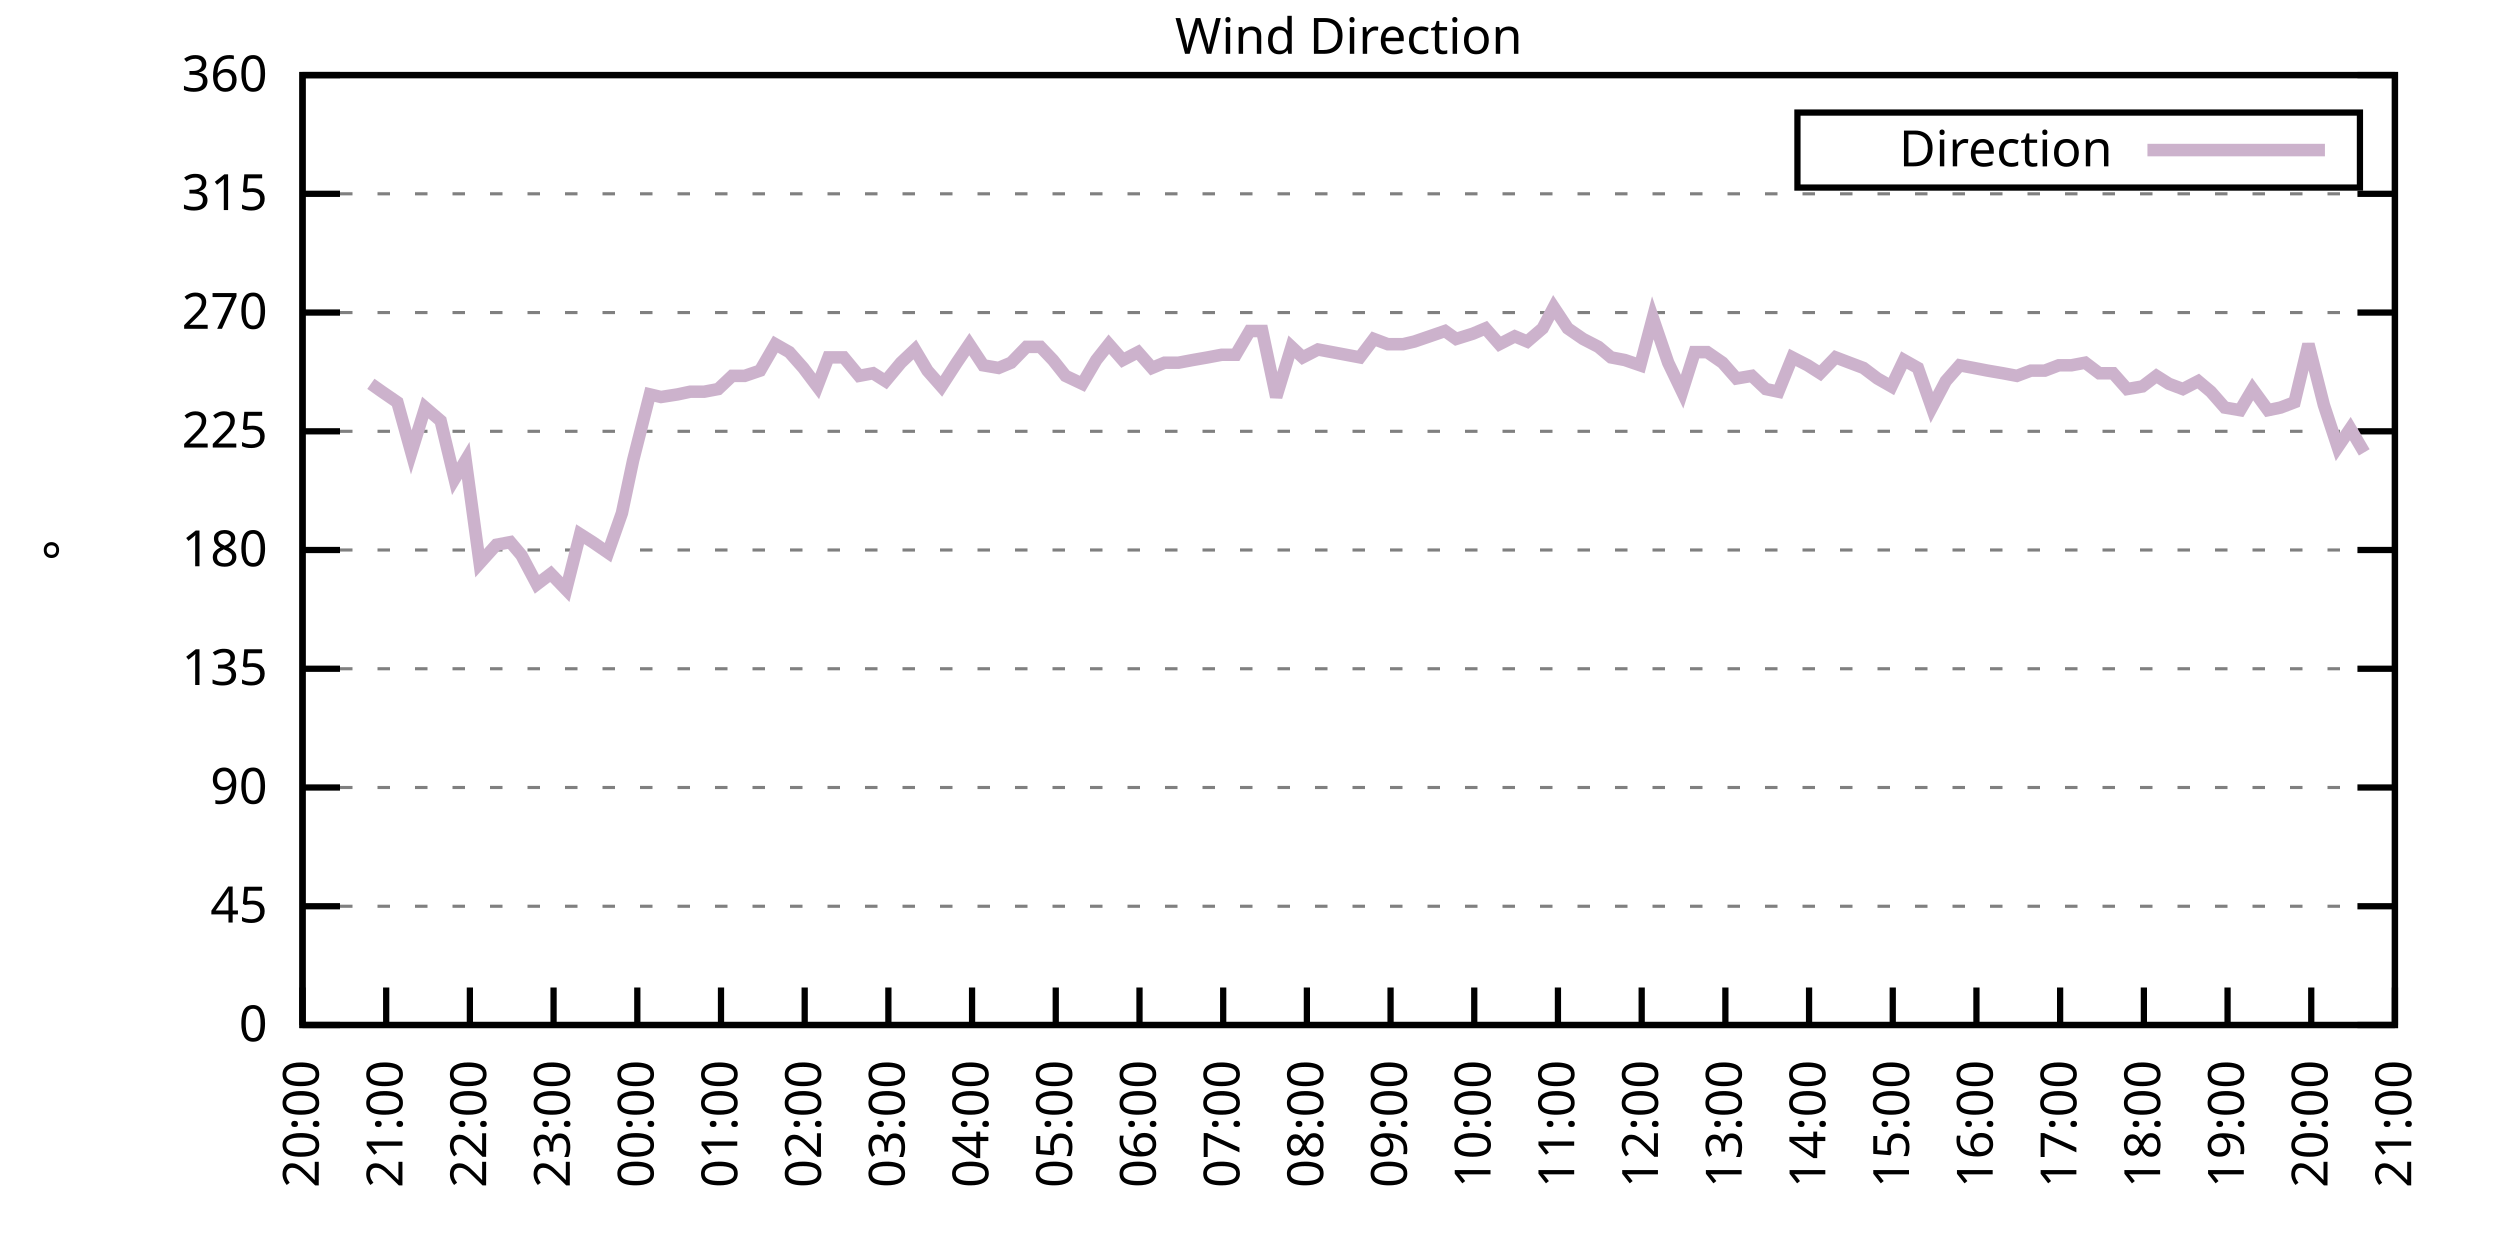
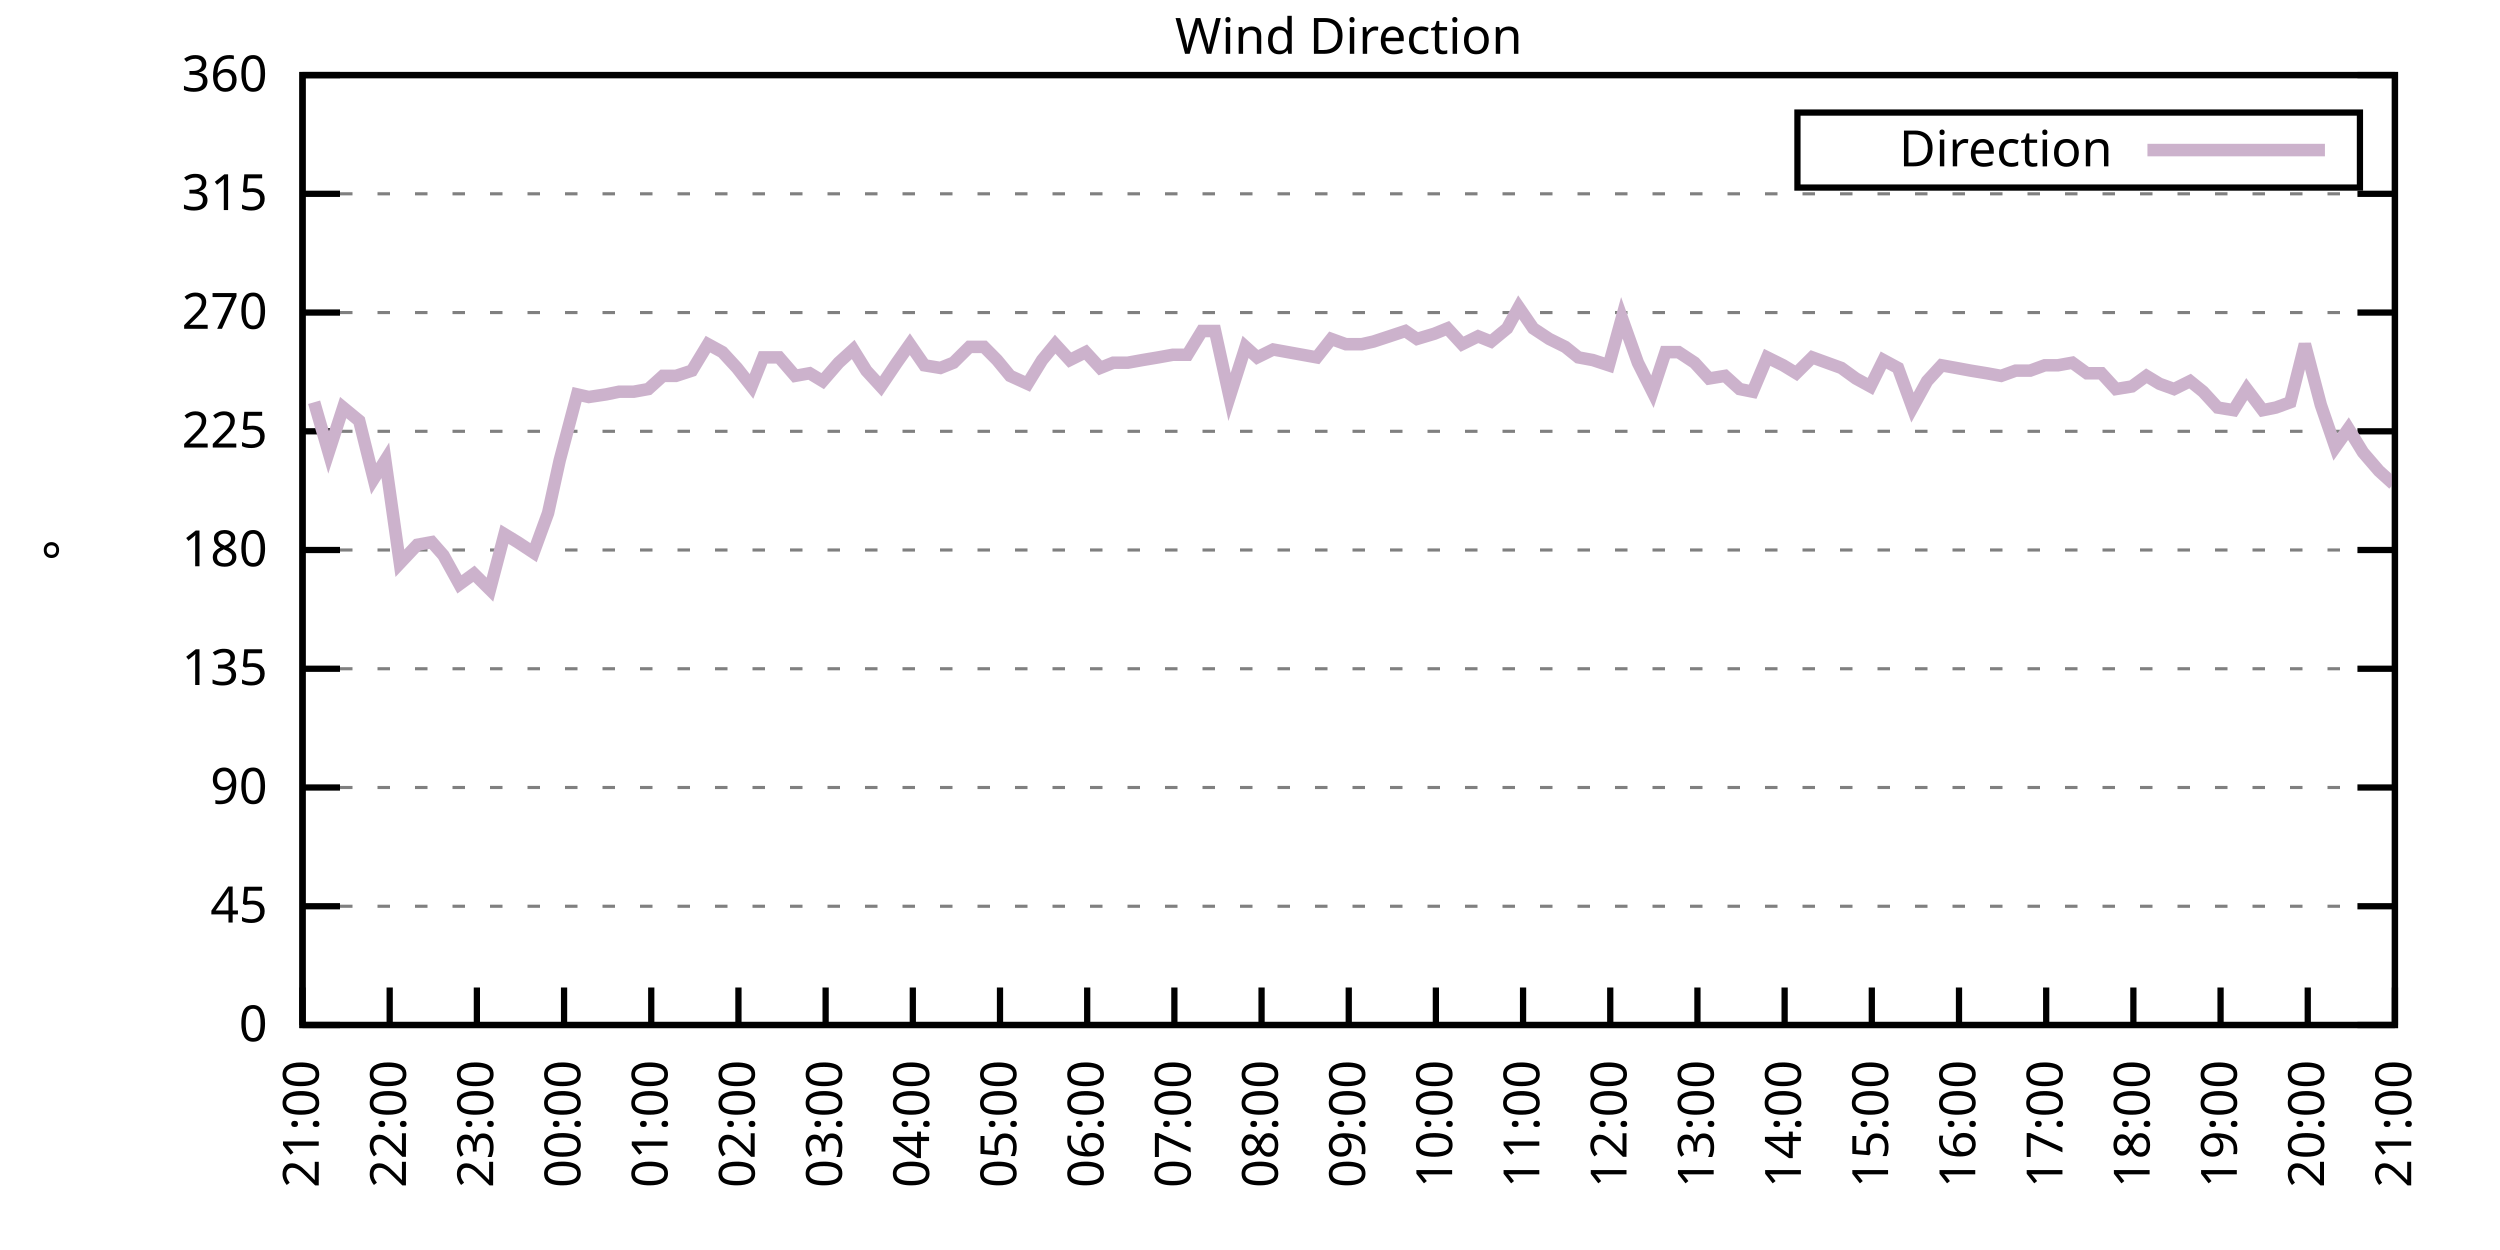
<svg xmlns="http://www.w3.org/2000/svg" xmlns:xlink="http://www.w3.org/1999/xlink" width="400" height="200" viewBox="0 0 400 200">
  <g id="gnuplot_canvas">
    <rect x="0" y="0" width="400" height="200" fill="none" />
    <defs>
      <circle id="gpDot" r="0.5" stroke-width="0.5" stroke="currentColor" />
      <path id="gpPt0" stroke-width="0.333" stroke="currentColor" d="M-1,0 h2 M0,-1 v2" />
      <path id="gpPt1" stroke-width="0.333" stroke="currentColor" d="M-1,-1 L1,1 M1,-1 L-1,1" />
      <path id="gpPt2" stroke-width="0.333" stroke="currentColor" d="M-1,0 L1,0 M0,-1 L0,1 M-1,-1 L1,1 M-1,1 L1,-1" />
      <rect id="gpPt3" stroke-width="0.333" stroke="currentColor" x="-1" y="-1" width="2" height="2" />
      <rect id="gpPt4" stroke-width="0.333" stroke="currentColor" fill="currentColor" x="-1" y="-1" width="2" height="2" />
      <circle id="gpPt5" stroke-width="0.333" stroke="currentColor" cx="0" cy="0" r="1" />
      <use xlink:href="#gpPt5" id="gpPt6" fill="currentColor" stroke="none" />
      <path id="gpPt7" stroke-width="0.333" stroke="currentColor" d="M0,-1.33 L-1.33,0.67 L1.33,0.67 z" />
      <use xlink:href="#gpPt7" id="gpPt8" fill="currentColor" stroke="none" />
      <use xlink:href="#gpPt7" id="gpPt9" stroke="currentColor" transform="rotate(180)" />
      <use xlink:href="#gpPt9" id="gpPt10" fill="currentColor" stroke="none" />
      <use xlink:href="#gpPt3" id="gpPt11" stroke="currentColor" transform="rotate(45)" />
      <use xlink:href="#gpPt11" id="gpPt12" fill="currentColor" stroke="none" />
      <path id="gpPt13" stroke-width="0.333" stroke="currentColor" d="M0,1.330 L1.265,0.411 L0.782,-1.067 L-0.782,-1.076 L-1.265,0.411 z" />
      <use xlink:href="#gpPt13" id="gpPt14" fill="currentColor" stroke="none" />
      <filter id="textbox" filterUnits="objectBoundingBox" x="0" y="0" height="1" width="1">
        <feFlood flood-color="white" flood-opacity="1" result="bgnd" />
        <feComposite in="SourceGraphic" in2="bgnd" operator="atop" />
      </filter>
      <filter id="greybox" filterUnits="objectBoundingBox" x="0" y="0" height="1" width="1">
        <feFlood flood-color="lightgrey" flood-opacity="1" result="grey" />
        <feComposite in="SourceGraphic" in2="grey" operator="atop" />
      </filter>
    </defs>
    <g fill="none" color="white" stroke="currentColor" stroke-width="1.00" stroke-linecap="butt" stroke-linejoin="miter">
</g>
    <g fill="none" color="black" stroke="currentColor" stroke-width="1.00" stroke-linecap="butt" stroke-linejoin="miter">
      <g stroke="none" shape-rendering="crispEdges">
        <polygon fill="rgb(255, 255, 255)" points="48.40,164.00 383.18,164.00 383.18,12.02 48.40,12.02 " />
      </g>
    </g>
    <g fill="none" color="black" stroke="currentColor" stroke-width="1.00" stroke-linecap="butt" stroke-linejoin="miter">
</g>
    <g fill="none" color="black" stroke="black" stroke-width="0.50" stroke-linecap="butt" stroke-linejoin="miter">
</g>
    <g fill="none" color="gray" stroke="currentColor" stroke-width="0.50" stroke-linecap="butt" stroke-linejoin="miter">
      <path stroke="gray" stroke-dasharray="2,4" class="gridline" d="M48.40,164.00 L383.19,164.00  " />
    </g>
    <g fill="none" color="gray" stroke="gray" stroke-width="1.00" stroke-linecap="butt" stroke-linejoin="miter">
</g>
    <g fill="none" color="black" stroke="currentColor" stroke-width="1.00" stroke-linecap="butt" stroke-linejoin="miter">
      <path stroke="black" d="M48.40,164.00 L54.40,164.00 M383.19,164.00 L377.19,164.00  " />
      <g transform="translate(42.80,166.60)" stroke="none" fill="black" font-family="Sans" font-size="8.00" text-anchor="end">
        <text>
          <tspan font-family="Sans"> 0</tspan>
        </text>
      </g>
    </g>
    <g fill="none" color="black" stroke="currentColor" stroke-width="1.00" stroke-linecap="butt" stroke-linejoin="miter">
</g>
    <g fill="none" color="black" stroke="black" stroke-width="0.50" stroke-linecap="butt" stroke-linejoin="miter">
</g>
    <g fill="none" color="gray" stroke="currentColor" stroke-width="0.50" stroke-linecap="butt" stroke-linejoin="miter">
      <path stroke="gray" stroke-dasharray="2,4" class="gridline" d="M48.40,145.00 L383.19,145.00  " />
    </g>
    <g fill="none" color="gray" stroke="gray" stroke-width="1.00" stroke-linecap="butt" stroke-linejoin="miter">
</g>
    <g fill="none" color="black" stroke="currentColor" stroke-width="1.00" stroke-linecap="butt" stroke-linejoin="miter">
      <path stroke="black" d="M48.40,145.00 L54.40,145.00 M383.19,145.00 L377.19,145.00  " />
      <g transform="translate(42.80,147.60)" stroke="none" fill="black" font-family="Sans" font-size="8.00" text-anchor="end">
        <text>
          <tspan font-family="Sans"> 45</tspan>
        </text>
      </g>
    </g>
    <g fill="none" color="black" stroke="currentColor" stroke-width="1.00" stroke-linecap="butt" stroke-linejoin="miter">
</g>
    <g fill="none" color="black" stroke="black" stroke-width="0.50" stroke-linecap="butt" stroke-linejoin="miter">
</g>
    <g fill="none" color="gray" stroke="currentColor" stroke-width="0.50" stroke-linecap="butt" stroke-linejoin="miter">
      <path stroke="gray" stroke-dasharray="2,4" class="gridline" d="M48.40,126.00 L383.19,126.00  " />
    </g>
    <g fill="none" color="gray" stroke="gray" stroke-width="1.00" stroke-linecap="butt" stroke-linejoin="miter">
</g>
    <g fill="none" color="black" stroke="currentColor" stroke-width="1.00" stroke-linecap="butt" stroke-linejoin="miter">
      <path stroke="black" d="M48.40,126.00 L54.40,126.00 M383.19,126.00 L377.19,126.00  " />
      <g transform="translate(42.80,128.60)" stroke="none" fill="black" font-family="Sans" font-size="8.00" text-anchor="end">
        <text>
          <tspan font-family="Sans"> 90</tspan>
        </text>
      </g>
    </g>
    <g fill="none" color="black" stroke="currentColor" stroke-width="1.00" stroke-linecap="butt" stroke-linejoin="miter">
</g>
    <g fill="none" color="black" stroke="black" stroke-width="0.50" stroke-linecap="butt" stroke-linejoin="miter">
</g>
    <g fill="none" color="gray" stroke="currentColor" stroke-width="0.50" stroke-linecap="butt" stroke-linejoin="miter">
      <path stroke="gray" stroke-dasharray="2,4" class="gridline" d="M48.40,107.00 L383.19,107.00  " />
    </g>
    <g fill="none" color="gray" stroke="gray" stroke-width="1.00" stroke-linecap="butt" stroke-linejoin="miter">
</g>
    <g fill="none" color="black" stroke="currentColor" stroke-width="1.00" stroke-linecap="butt" stroke-linejoin="miter">
      <path stroke="black" d="M48.40,107.00 L54.40,107.00 M383.19,107.00 L377.19,107.00  " />
      <g transform="translate(42.80,109.60)" stroke="none" fill="black" font-family="Sans" font-size="8.00" text-anchor="end">
        <text>
          <tspan font-family="Sans"> 135</tspan>
        </text>
      </g>
    </g>
    <g fill="none" color="black" stroke="currentColor" stroke-width="1.00" stroke-linecap="butt" stroke-linejoin="miter">
</g>
    <g fill="none" color="black" stroke="black" stroke-width="0.50" stroke-linecap="butt" stroke-linejoin="miter">
</g>
    <g fill="none" color="gray" stroke="currentColor" stroke-width="0.50" stroke-linecap="butt" stroke-linejoin="miter">
      <path stroke="gray" stroke-dasharray="2,4" class="gridline" d="M48.40,88.00 L383.19,88.00  " />
    </g>
    <g fill="none" color="gray" stroke="gray" stroke-width="1.00" stroke-linecap="butt" stroke-linejoin="miter">
</g>
    <g fill="none" color="black" stroke="currentColor" stroke-width="1.00" stroke-linecap="butt" stroke-linejoin="miter">
      <path stroke="black" d="M48.40,88.00 L54.40,88.00 M383.19,88.00 L377.19,88.00  " />
      <g transform="translate(42.80,90.60)" stroke="none" fill="black" font-family="Sans" font-size="8.00" text-anchor="end">
        <text>
          <tspan font-family="Sans"> 180</tspan>
        </text>
      </g>
    </g>
    <g fill="none" color="black" stroke="currentColor" stroke-width="1.00" stroke-linecap="butt" stroke-linejoin="miter">
</g>
    <g fill="none" color="black" stroke="black" stroke-width="0.50" stroke-linecap="butt" stroke-linejoin="miter">
</g>
    <g fill="none" color="gray" stroke="currentColor" stroke-width="0.50" stroke-linecap="butt" stroke-linejoin="miter">
      <path stroke="gray" stroke-dasharray="2,4" class="gridline" d="M48.40,69.01 L383.19,69.01  " />
    </g>
    <g fill="none" color="gray" stroke="gray" stroke-width="1.00" stroke-linecap="butt" stroke-linejoin="miter">
</g>
    <g fill="none" color="black" stroke="currentColor" stroke-width="1.00" stroke-linecap="butt" stroke-linejoin="miter">
      <path stroke="black" d="M48.40,69.01 L54.40,69.01 M383.19,69.01 L377.19,69.01  " />
      <g transform="translate(42.80,71.61)" stroke="none" fill="black" font-family="Sans" font-size="8.00" text-anchor="end">
        <text>
          <tspan font-family="Sans"> 225</tspan>
        </text>
      </g>
    </g>
    <g fill="none" color="black" stroke="currentColor" stroke-width="1.00" stroke-linecap="butt" stroke-linejoin="miter">
</g>
    <g fill="none" color="black" stroke="black" stroke-width="0.50" stroke-linecap="butt" stroke-linejoin="miter">
</g>
    <g fill="none" color="gray" stroke="currentColor" stroke-width="0.50" stroke-linecap="butt" stroke-linejoin="miter">
      <path stroke="gray" stroke-dasharray="2,4" class="gridline" d="M48.40,50.01 L383.19,50.01  " />
    </g>
    <g fill="none" color="gray" stroke="gray" stroke-width="1.00" stroke-linecap="butt" stroke-linejoin="miter">
</g>
    <g fill="none" color="black" stroke="currentColor" stroke-width="1.00" stroke-linecap="butt" stroke-linejoin="miter">
      <path stroke="black" d="M48.40,50.01 L54.40,50.01 M383.19,50.01 L377.19,50.01  " />
      <g transform="translate(42.80,52.61)" stroke="none" fill="black" font-family="Sans" font-size="8.00" text-anchor="end">
        <text>
          <tspan font-family="Sans"> 270</tspan>
        </text>
      </g>
    </g>
    <g fill="none" color="black" stroke="currentColor" stroke-width="1.00" stroke-linecap="butt" stroke-linejoin="miter">
</g>
    <g fill="none" color="black" stroke="black" stroke-width="0.50" stroke-linecap="butt" stroke-linejoin="miter">
</g>
    <g fill="none" color="gray" stroke="currentColor" stroke-width="0.50" stroke-linecap="butt" stroke-linejoin="miter">
      <path stroke="gray" stroke-dasharray="2,4" class="gridline" d="M48.40,31.01 L383.19,31.01  " />
    </g>
    <g fill="none" color="gray" stroke="gray" stroke-width="1.00" stroke-linecap="butt" stroke-linejoin="miter">
</g>
    <g fill="none" color="black" stroke="currentColor" stroke-width="1.00" stroke-linecap="butt" stroke-linejoin="miter">
      <path stroke="black" d="M48.40,31.01 L54.40,31.01 M383.19,31.01 L377.19,31.01  " />
      <g transform="translate(42.80,33.61)" stroke="none" fill="black" font-family="Sans" font-size="8.00" text-anchor="end">
        <text>
          <tspan font-family="Sans"> 315</tspan>
        </text>
      </g>
    </g>
    <g fill="none" color="black" stroke="currentColor" stroke-width="1.00" stroke-linecap="butt" stroke-linejoin="miter">
</g>
    <g fill="none" color="black" stroke="black" stroke-width="0.50" stroke-linecap="butt" stroke-linejoin="miter">
</g>
    <g fill="none" color="gray" stroke="currentColor" stroke-width="0.50" stroke-linecap="butt" stroke-linejoin="miter">
      <path stroke="gray" stroke-dasharray="2,4" class="gridline" d="M48.40,12.01 L383.19,12.01  " />
    </g>
    <g fill="none" color="gray" stroke="gray" stroke-width="1.00" stroke-linecap="butt" stroke-linejoin="miter">
</g>
    <g fill="none" color="black" stroke="currentColor" stroke-width="1.00" stroke-linecap="butt" stroke-linejoin="miter">
      <path stroke="black" d="M48.40,12.01 L54.40,12.01 M383.19,12.01 L377.19,12.01  " />
      <g transform="translate(42.80,14.61)" stroke="none" fill="black" font-family="Sans" font-size="8.00" text-anchor="end">
        <text>
          <tspan font-family="Sans"> 360</tspan>
        </text>
      </g>
    </g>
    <g fill="none" color="black" stroke="currentColor" stroke-width="1.00" stroke-linecap="butt" stroke-linejoin="miter">
      <path stroke="black" d="M48.40,164.00 L48.40,158.00  " />
      <g transform="translate(51.00,169.60) rotate(270.00)" stroke="none" fill="black" font-family="Sans" font-size="8.00" text-anchor="end">
        <text>
-           <tspan font-family="Sans">20:00</tspan>
-         </text>
-       </g>
-     </g>
-     <g fill="none" color="black" stroke="currentColor" stroke-width="1.00" stroke-linecap="butt" stroke-linejoin="miter">
-       <path stroke="black" d="M61.79,164.00 L61.79,158.00  " />
-       <g transform="translate(64.39,169.60) rotate(270.00)" stroke="none" fill="black" font-family="Sans" font-size="8.00" text-anchor="end">
-         <text>
          <tspan font-family="Sans">21:00</tspan>
        </text>
      </g>
    </g>
    <g fill="none" color="black" stroke="currentColor" stroke-width="1.00" stroke-linecap="butt" stroke-linejoin="miter">
-       <path stroke="black" d="M75.18,164.00 L75.18,158.00  " />
-       <g transform="translate(77.78,169.60) rotate(270.00)" stroke="none" fill="black" font-family="Sans" font-size="8.00" text-anchor="end">
+       <path stroke="black" d="M62.35,164.00 L62.35,158.00  " />
+       <g transform="translate(64.95,169.60) rotate(270.00)" stroke="none" fill="black" font-family="Sans" font-size="8.00" text-anchor="end">
        <text>
          <tspan font-family="Sans">22:00</tspan>
        </text>
      </g>
    </g>
    <g fill="none" color="black" stroke="currentColor" stroke-width="1.00" stroke-linecap="butt" stroke-linejoin="miter">
-       <path stroke="black" d="M88.57,164.00 L88.57,158.00  " />
-       <g transform="translate(91.17,169.60) rotate(270.00)" stroke="none" fill="black" font-family="Sans" font-size="8.00" text-anchor="end">
+       <path stroke="black" d="M76.30,164.00 L76.30,158.00  " />
+       <g transform="translate(78.90,169.60) rotate(270.00)" stroke="none" fill="black" font-family="Sans" font-size="8.00" text-anchor="end">
        <text>
          <tspan font-family="Sans">23:00</tspan>
        </text>
      </g>
    </g>
    <g fill="none" color="black" stroke="currentColor" stroke-width="1.00" stroke-linecap="butt" stroke-linejoin="miter">
-       <path stroke="black" d="M101.97,164.00 L101.97,158.00  " />
-       <g transform="translate(104.57,169.60) rotate(270.00)" stroke="none" fill="black" font-family="Sans" font-size="8.00" text-anchor="end">
+       <path stroke="black" d="M90.25,164.00 L90.25,158.00  " />
+       <g transform="translate(92.85,169.60) rotate(270.00)" stroke="none" fill="black" font-family="Sans" font-size="8.00" text-anchor="end">
        <text>
          <tspan font-family="Sans">00:00</tspan>
        </text>
      </g>
    </g>
    <g fill="none" color="black" stroke="currentColor" stroke-width="1.00" stroke-linecap="butt" stroke-linejoin="miter">
-       <path stroke="black" d="M115.36,164.00 L115.36,158.00  " />
-       <g transform="translate(117.96,169.60) rotate(270.00)" stroke="none" fill="black" font-family="Sans" font-size="8.00" text-anchor="end">
+       <path stroke="black" d="M104.20,164.00 L104.20,158.00  " />
+       <g transform="translate(106.80,169.60) rotate(270.00)" stroke="none" fill="black" font-family="Sans" font-size="8.00" text-anchor="end">
        <text>
          <tspan font-family="Sans">01:00</tspan>
        </text>
      </g>
    </g>
    <g fill="none" color="black" stroke="currentColor" stroke-width="1.00" stroke-linecap="butt" stroke-linejoin="miter">
-       <path stroke="black" d="M128.75,164.00 L128.75,158.00  " />
-       <g transform="translate(131.35,169.60) rotate(270.00)" stroke="none" fill="black" font-family="Sans" font-size="8.00" text-anchor="end">
+       <path stroke="black" d="M118.15,164.00 L118.15,158.00  " />
+       <g transform="translate(120.75,169.60) rotate(270.00)" stroke="none" fill="black" font-family="Sans" font-size="8.00" text-anchor="end">
        <text>
          <tspan font-family="Sans">02:00</tspan>
        </text>
      </g>
    </g>
    <g fill="none" color="black" stroke="currentColor" stroke-width="1.00" stroke-linecap="butt" stroke-linejoin="miter">
-       <path stroke="black" d="M142.14,164.00 L142.14,158.00  " />
-       <g transform="translate(144.74,169.60) rotate(270.00)" stroke="none" fill="black" font-family="Sans" font-size="8.00" text-anchor="end">
+       <path stroke="black" d="M132.10,164.00 L132.10,158.00  " />
+       <g transform="translate(134.70,169.60) rotate(270.00)" stroke="none" fill="black" font-family="Sans" font-size="8.00" text-anchor="end">
        <text>
          <tspan font-family="Sans">03:00</tspan>
        </text>
      </g>
    </g>
    <g fill="none" color="black" stroke="currentColor" stroke-width="1.00" stroke-linecap="butt" stroke-linejoin="miter">
-       <path stroke="black" d="M155.53,164.00 L155.53,158.00  " />
-       <g transform="translate(158.13,169.60) rotate(270.00)" stroke="none" fill="black" font-family="Sans" font-size="8.00" text-anchor="end">
+       <path stroke="black" d="M146.05,164.00 L146.05,158.00  " />
+       <g transform="translate(148.65,169.60) rotate(270.00)" stroke="none" fill="black" font-family="Sans" font-size="8.00" text-anchor="end">
        <text>
          <tspan font-family="Sans">04:00</tspan>
        </text>
      </g>
    </g>
    <g fill="none" color="black" stroke="currentColor" stroke-width="1.00" stroke-linecap="butt" stroke-linejoin="miter">
-       <path stroke="black" d="M168.92,164.00 L168.92,158.00  " />
-       <g transform="translate(171.52,169.60) rotate(270.00)" stroke="none" fill="black" font-family="Sans" font-size="8.00" text-anchor="end">
+       <path stroke="black" d="M160.00,164.00 L160.00,158.00  " />
+       <g transform="translate(162.60,169.60) rotate(270.00)" stroke="none" fill="black" font-family="Sans" font-size="8.00" text-anchor="end">
        <text>
          <tspan font-family="Sans">05:00</tspan>
        </text>
      </g>
    </g>
    <g fill="none" color="black" stroke="currentColor" stroke-width="1.00" stroke-linecap="butt" stroke-linejoin="miter">
-       <path stroke="black" d="M182.32,164.00 L182.32,158.00  " />
-       <g transform="translate(184.92,169.60) rotate(270.00)" stroke="none" fill="black" font-family="Sans" font-size="8.00" text-anchor="end">
+       <path stroke="black" d="M173.95,164.00 L173.95,158.00  " />
+       <g transform="translate(176.55,169.60) rotate(270.00)" stroke="none" fill="black" font-family="Sans" font-size="8.00" text-anchor="end">
        <text>
          <tspan font-family="Sans">06:00</tspan>
        </text>
      </g>
    </g>
    <g fill="none" color="black" stroke="currentColor" stroke-width="1.00" stroke-linecap="butt" stroke-linejoin="miter">
-       <path stroke="black" d="M195.71,164.00 L195.71,158.00  " />
-       <g transform="translate(198.31,169.60) rotate(270.00)" stroke="none" fill="black" font-family="Sans" font-size="8.00" text-anchor="end">
+       <path stroke="black" d="M187.90,164.00 L187.90,158.00  " />
+       <g transform="translate(190.50,169.60) rotate(270.00)" stroke="none" fill="black" font-family="Sans" font-size="8.00" text-anchor="end">
        <text>
          <tspan font-family="Sans">07:00</tspan>
        </text>
      </g>
    </g>
    <g fill="none" color="black" stroke="currentColor" stroke-width="1.00" stroke-linecap="butt" stroke-linejoin="miter">
-       <path stroke="black" d="M209.10,164.00 L209.10,158.00  " />
-       <g transform="translate(211.70,169.60) rotate(270.00)" stroke="none" fill="black" font-family="Sans" font-size="8.00" text-anchor="end">
+       <path stroke="black" d="M201.85,164.00 L201.85,158.00  " />
+       <g transform="translate(204.45,169.60) rotate(270.00)" stroke="none" fill="black" font-family="Sans" font-size="8.00" text-anchor="end">
        <text>
          <tspan font-family="Sans">08:00</tspan>
        </text>
      </g>
    </g>
    <g fill="none" color="black" stroke="currentColor" stroke-width="1.00" stroke-linecap="butt" stroke-linejoin="miter">
-       <path stroke="black" d="M222.49,164.00 L222.49,158.00  " />
-       <g transform="translate(225.09,169.60) rotate(270.00)" stroke="none" fill="black" font-family="Sans" font-size="8.00" text-anchor="end">
+       <path stroke="black" d="M215.80,164.00 L215.80,158.00  " />
+       <g transform="translate(218.40,169.60) rotate(270.00)" stroke="none" fill="black" font-family="Sans" font-size="8.00" text-anchor="end">
        <text>
          <tspan font-family="Sans">09:00</tspan>
        </text>
      </g>
    </g>
    <g fill="none" color="black" stroke="currentColor" stroke-width="1.00" stroke-linecap="butt" stroke-linejoin="miter">
-       <path stroke="black" d="M235.88,164.00 L235.88,158.00  " />
-       <g transform="translate(238.48,169.60) rotate(270.00)" stroke="none" fill="black" font-family="Sans" font-size="8.00" text-anchor="end">
+       <path stroke="black" d="M229.74,164.00 L229.74,158.00  " />
+       <g transform="translate(232.34,169.60) rotate(270.00)" stroke="none" fill="black" font-family="Sans" font-size="8.00" text-anchor="end">
        <text>
          <tspan font-family="Sans">10:00</tspan>
        </text>
      </g>
    </g>
    <g fill="none" color="black" stroke="currentColor" stroke-width="1.00" stroke-linecap="butt" stroke-linejoin="miter">
-       <path stroke="black" d="M249.27,164.00 L249.27,158.00  " />
-       <g transform="translate(251.87,169.60) rotate(270.00)" stroke="none" fill="black" font-family="Sans" font-size="8.00" text-anchor="end">
+       <path stroke="black" d="M243.69,164.00 L243.69,158.00  " />
+       <g transform="translate(246.29,169.60) rotate(270.00)" stroke="none" fill="black" font-family="Sans" font-size="8.00" text-anchor="end">
        <text>
          <tspan font-family="Sans">11:00</tspan>
        </text>
      </g>
    </g>
    <g fill="none" color="black" stroke="currentColor" stroke-width="1.00" stroke-linecap="butt" stroke-linejoin="miter">
-       <path stroke="black" d="M262.67,164.00 L262.67,158.00  " />
-       <g transform="translate(265.27,169.60) rotate(270.00)" stroke="none" fill="black" font-family="Sans" font-size="8.00" text-anchor="end">
+       <path stroke="black" d="M257.64,164.00 L257.64,158.00  " />
+       <g transform="translate(260.24,169.60) rotate(270.00)" stroke="none" fill="black" font-family="Sans" font-size="8.00" text-anchor="end">
        <text>
          <tspan font-family="Sans">12:00</tspan>
        </text>
      </g>
    </g>
    <g fill="none" color="black" stroke="currentColor" stroke-width="1.00" stroke-linecap="butt" stroke-linejoin="miter">
-       <path stroke="black" d="M276.06,164.00 L276.06,158.00  " />
-       <g transform="translate(278.66,169.60) rotate(270.00)" stroke="none" fill="black" font-family="Sans" font-size="8.00" text-anchor="end">
+       <path stroke="black" d="M271.59,164.00 L271.59,158.00  " />
+       <g transform="translate(274.19,169.60) rotate(270.00)" stroke="none" fill="black" font-family="Sans" font-size="8.00" text-anchor="end">
        <text>
          <tspan font-family="Sans">13:00</tspan>
        </text>
      </g>
    </g>
    <g fill="none" color="black" stroke="currentColor" stroke-width="1.00" stroke-linecap="butt" stroke-linejoin="miter">
-       <path stroke="black" d="M289.45,164.00 L289.45,158.00  " />
-       <g transform="translate(292.05,169.60) rotate(270.00)" stroke="none" fill="black" font-family="Sans" font-size="8.00" text-anchor="end">
+       <path stroke="black" d="M285.54,164.00 L285.54,158.00  " />
+       <g transform="translate(288.14,169.60) rotate(270.00)" stroke="none" fill="black" font-family="Sans" font-size="8.00" text-anchor="end">
        <text>
          <tspan font-family="Sans">14:00</tspan>
        </text>
      </g>
    </g>
    <g fill="none" color="black" stroke="currentColor" stroke-width="1.00" stroke-linecap="butt" stroke-linejoin="miter">
-       <path stroke="black" d="M302.84,164.00 L302.84,158.00  " />
-       <g transform="translate(305.44,169.60) rotate(270.00)" stroke="none" fill="black" font-family="Sans" font-size="8.00" text-anchor="end">
+       <path stroke="black" d="M299.49,164.00 L299.49,158.00  " />
+       <g transform="translate(302.09,169.60) rotate(270.00)" stroke="none" fill="black" font-family="Sans" font-size="8.00" text-anchor="end">
        <text>
          <tspan font-family="Sans">15:00</tspan>
        </text>
      </g>
    </g>
    <g fill="none" color="black" stroke="currentColor" stroke-width="1.00" stroke-linecap="butt" stroke-linejoin="miter">
-       <path stroke="black" d="M316.23,164.00 L316.23,158.00  " />
-       <g transform="translate(318.83,169.60) rotate(270.00)" stroke="none" fill="black" font-family="Sans" font-size="8.00" text-anchor="end">
+       <path stroke="black" d="M313.44,164.00 L313.44,158.00  " />
+       <g transform="translate(316.04,169.60) rotate(270.00)" stroke="none" fill="black" font-family="Sans" font-size="8.00" text-anchor="end">
        <text>
          <tspan font-family="Sans">16:00</tspan>
        </text>
      </g>
    </g>
    <g fill="none" color="black" stroke="currentColor" stroke-width="1.00" stroke-linecap="butt" stroke-linejoin="miter">
-       <path stroke="black" d="M329.62,164.00 L329.62,158.00  " />
-       <g transform="translate(332.22,169.60) rotate(270.00)" stroke="none" fill="black" font-family="Sans" font-size="8.00" text-anchor="end">
+       <path stroke="black" d="M327.39,164.00 L327.39,158.00  " />
+       <g transform="translate(329.99,169.60) rotate(270.00)" stroke="none" fill="black" font-family="Sans" font-size="8.00" text-anchor="end">
        <text>
          <tspan font-family="Sans">17:00</tspan>
        </text>
      </g>
    </g>
    <g fill="none" color="black" stroke="currentColor" stroke-width="1.00" stroke-linecap="butt" stroke-linejoin="miter">
-       <path stroke="black" d="M343.02,164.00 L343.02,158.00  " />
-       <g transform="translate(345.62,169.60) rotate(270.00)" stroke="none" fill="black" font-family="Sans" font-size="8.00" text-anchor="end">
+       <path stroke="black" d="M341.34,164.00 L341.34,158.00  " />
+       <g transform="translate(343.94,169.60) rotate(270.00)" stroke="none" fill="black" font-family="Sans" font-size="8.00" text-anchor="end">
        <text>
          <tspan font-family="Sans">18:00</tspan>
        </text>
      </g>
    </g>
    <g fill="none" color="black" stroke="currentColor" stroke-width="1.00" stroke-linecap="butt" stroke-linejoin="miter">
-       <path stroke="black" d="M356.41,164.00 L356.41,158.00  " />
-       <g transform="translate(359.01,169.60) rotate(270.00)" stroke="none" fill="black" font-family="Sans" font-size="8.00" text-anchor="end">
+       <path stroke="black" d="M355.29,164.00 L355.29,158.00  " />
+       <g transform="translate(357.89,169.60) rotate(270.00)" stroke="none" fill="black" font-family="Sans" font-size="8.00" text-anchor="end">
        <text>
          <tspan font-family="Sans">19:00</tspan>
        </text>
      </g>
    </g>
    <g fill="none" color="black" stroke="currentColor" stroke-width="1.00" stroke-linecap="butt" stroke-linejoin="miter">
-       <path stroke="black" d="M369.80,164.00 L369.80,158.00  " />
-       <g transform="translate(372.40,169.60) rotate(270.00)" stroke="none" fill="black" font-family="Sans" font-size="8.00" text-anchor="end">
+       <path stroke="black" d="M369.24,164.00 L369.24,158.00  " />
+       <g transform="translate(371.84,169.60) rotate(270.00)" stroke="none" fill="black" font-family="Sans" font-size="8.00" text-anchor="end">
        <text>
          <tspan font-family="Sans">20:00</tspan>
        </text>
      </g>
    </g>
    <g fill="none" color="black" stroke="currentColor" stroke-width="1.00" stroke-linecap="butt" stroke-linejoin="miter">
      <path stroke="black" d="M383.19,164.00 L383.19,158.00  " />
      <g transform="translate(385.79,169.60) rotate(270.00)" stroke="none" fill="black" font-family="Sans" font-size="8.00" text-anchor="end">
        <text>
          <tspan font-family="Sans">21:00</tspan>
        </text>
      </g>
    </g>
    <g fill="none" color="black" stroke="currentColor" stroke-width="1.00" stroke-linecap="butt" stroke-linejoin="miter">
</g>
    <g fill="none" color="black" stroke="currentColor" stroke-width="1.00" stroke-linecap="butt" stroke-linejoin="miter">
      <path stroke="black" d="M48.40,12.01 L48.40,164.00 L383.19,164.00 L383.19,12.01 L48.40,12.01 Z  " />
    </g>
    <g fill="none" color="black" stroke="currentColor" stroke-width="1.00" stroke-linecap="butt" stroke-linejoin="miter">
</g>
    <g fill="none" color="black" stroke="currentColor" stroke-width="1.00" stroke-linecap="butt" stroke-linejoin="miter">
      <path stroke="black" d="M287.59,30.01 L287.59,18.01 L377.59,18.01 L377.59,30.01 L287.59,30.01 Z  " />
    </g>
    <g id="Wind_direction_plot_1">
      <g fill="none" color="white" stroke="black" stroke-width="2.00" stroke-linecap="butt" stroke-linejoin="miter">
</g>
      <g fill="none" color="black" stroke="currentColor" stroke-width="2.00" stroke-linecap="butt" stroke-linejoin="miter">
        <g transform="translate(337.99,26.61)" stroke="none" fill="black" font-family="Sans" font-size="8.00" text-anchor="end">
          <text>
            <tspan font-family="Sans">Direction</tspan>
          </text>
        </g>
      </g>
      <g fill="none" color="black" stroke="currentColor" stroke-width="2.00" stroke-linecap="butt" stroke-linejoin="miter">
-         <path stroke="rgb(204, 178, 204)" d="M343.59,24.01 L371.99,24.01 M59.34,61.41 L61.12,62.67 L63.58,64.36 L65.81,72.38 L68.04,65.21 L70.50,67.32   L72.73,76.61 L74.51,73.65 L76.75,90.12 L79.42,87.16 L81.66,86.74 L83.44,88.85 L85.90,93.49 L88.13,91.80   L90.58,94.34 L92.82,85.47 L94.82,86.74 L97.28,88.43 L99.51,82.09 L101.30,73.65 L103.98,63.10 L105.76,63.52   L108.44,63.10 L110.45,62.67 L112.68,62.67 L114.91,62.25 L117.14,60.14 L119.15,60.14 L121.61,59.30 L124.06,55.07   L126.29,56.34 L128.53,58.87 L130.76,61.83 L132.54,57.18 L135.00,57.18 L137.45,60.14 L139.69,59.72 L141.69,60.98   L144.15,58.03 L146.38,55.92 L148.39,59.30 L150.62,61.83 L153.08,58.03 L155.09,55.07 L157.32,58.45 L159.77,58.87   L161.78,58.03 L164.24,55.50 L166.47,55.50 L168.48,57.61 L170.49,60.14 L173.17,61.41 L175.40,57.61 L177.41,55.07   L179.64,57.61 L182.09,56.34 L184.32,58.87 L186.33,58.03 L188.57,58.03 L190.80,57.61 L193.25,57.18 L195.48,56.76   L197.72,56.76 L199.95,52.96 L201.96,52.96 L204.19,63.52 L206.64,55.50 L208.43,57.18 L210.88,55.92 L213.12,56.34   L217.58,57.18 L219.81,54.23 L222.04,55.07 L224.50,55.07 L226.29,54.65 L228.74,53.81 L231.20,52.96 L232.98,54.23   L235.66,53.39 L237.67,52.54 L239.90,55.07 L242.36,53.81 L244.36,54.65 L246.82,52.54 L248.60,49.16 L250.84,52.54   L253.29,54.23 L255.75,55.50 L257.76,57.18 L259.99,57.61 L262.44,58.45 L264.45,50.85 L266.91,58.03 L269.14,62.67   L271.15,56.34 L273.16,56.34 L275.61,58.03 L277.84,60.56 L280.30,60.14 L282.53,62.25 L284.54,62.67 L286.77,57.18   L289.23,58.45 L291.23,59.72 L293.69,57.18 L295.92,58.03 L298.15,58.87 L300.39,60.56 L302.62,61.83 L304.63,57.61   L306.86,58.87 L309.09,65.21 L311.32,60.98 L313.55,58.45 L315.79,58.87 L318.02,59.30 L320.47,59.72 L322.70,60.14   L324.94,59.30 L327.17,59.30 L329.40,58.45 L331.41,58.45 L333.64,58.03 L335.87,59.72 L338.10,59.72 L340.34,62.25   L342.79,61.83 L345.02,60.14 L347.03,61.41 L349.26,62.25 L351.72,60.98 L353.73,62.67 L355.96,65.21 L358.42,65.63   L360.42,62.25 L362.88,65.63 L364.89,65.21 L367.12,64.36 L369.35,55.07 L371.81,64.78 L374.04,71.54 L376.05,68.58   L378.28,72.38  " />
+         <path stroke="rgb(204, 178, 204)" d="M343.59,24.01 L371.99,24.01 M50.26,64.36 L52.58,72.38 L54.91,65.21 L57.47,67.32 L59.79,76.61 L61.65,73.65   L63.98,90.12 L66.77,87.16 L69.09,86.74 L70.95,88.85 L73.51,93.49 L75.83,91.80 L78.39,94.34 L80.72,85.47   L82.81,86.74 L85.37,88.43 L87.69,82.09 L89.55,73.65 L92.34,63.10 L94.20,63.52 L96.99,63.10 L99.08,62.67   L101.41,62.67 L103.73,62.25 L106.06,60.14 L108.15,60.14 L110.71,59.30 L113.27,55.07 L115.59,56.34 L117.92,58.87   L120.24,61.83 L122.10,57.18 L124.66,57.18 L127.22,60.14 L129.54,59.72 L131.63,60.98 L134.19,58.03 L136.51,55.92   L138.61,59.30 L140.93,61.83 L143.49,58.03 L145.58,55.07 L147.91,58.45 L150.46,58.87 L152.56,58.03 L155.11,55.50   L157.44,55.50 L159.53,57.61 L161.62,60.14 L164.41,61.41 L166.74,57.61 L168.83,55.07 L171.16,57.61 L173.71,56.34   L176.04,58.87 L178.13,58.03 L180.46,58.03 L182.78,57.61 L185.34,57.18 L187.66,56.76 L189.99,56.76 L192.31,52.96   L194.41,52.96 L196.73,63.52 L199.29,55.50 L201.15,57.18 L203.71,55.92 L206.03,56.34 L210.68,57.18 L213.01,54.23   L215.33,55.07 L217.89,55.07 L219.75,54.65 L222.30,53.81 L224.86,52.96 L226.72,54.23 L229.51,53.39 L231.60,52.54   L233.93,55.07 L236.49,53.81 L238.58,54.65 L241.14,52.54 L243.00,49.16 L245.32,52.54 L247.88,54.23 L250.44,55.50   L252.53,57.18 L254.85,57.61 L257.41,58.45 L259.50,50.85 L262.06,58.03 L264.39,62.67 L266.48,56.34 L268.57,56.34   L271.13,58.03 L273.45,60.56 L276.01,60.14 L278.34,62.25 L280.43,62.67 L282.75,57.18 L285.31,58.45 L287.40,59.72   L289.96,57.18 L292.29,58.03 L294.61,58.87 L296.94,60.56 L299.26,61.83 L301.35,57.61 L303.68,58.87 L306.00,65.21   L308.33,60.98 L310.65,58.45 L312.98,58.87 L315.30,59.30 L317.86,59.72 L320.18,60.14 L322.51,59.30 L324.83,59.30   L327.16,58.45 L329.25,58.45 L331.58,58.03 L333.90,59.72 L336.23,59.72 L338.55,62.25 L341.11,61.83 L343.43,60.14   L345.53,61.41 L347.85,62.25 L350.41,60.98 L352.50,62.67 L354.83,65.21 L357.38,65.63 L359.48,62.25 L362.03,65.63   L364.13,65.21 L366.45,64.36 L368.78,55.07 L371.33,64.78 L373.66,71.54 L375.75,68.58 L378.08,72.38 L380.63,75.34   L382.96,77.45  " />
      </g>
    </g>
    <g fill="none" color="black" stroke="currentColor" stroke-width="2.00" stroke-linecap="butt" stroke-linejoin="miter">
</g>
    <g fill="none" color="black" stroke="black" stroke-width="1.00" stroke-linecap="butt" stroke-linejoin="miter">
</g>
    <g fill="none" color="black" stroke="currentColor" stroke-width="1.00" stroke-linecap="butt" stroke-linejoin="miter">
      <path stroke="black" d="M48.40,12.01 L48.40,164.00 L383.19,164.00 L383.19,12.01 L48.40,12.01 Z  " />
      <g transform="translate(12.80,88.01) rotate(270.00)" stroke="none" fill="black" font-family="Sans" font-size="8.00" text-anchor="middle">
        <text>
          <tspan font-family="Sans">°</tspan>
        </text>
      </g>
    </g>
    <g fill="none" color="black" stroke="currentColor" stroke-width="1.00" stroke-linecap="butt" stroke-linejoin="miter">
</g>
    <g fill="none" color="black" stroke="currentColor" stroke-width="1.00" stroke-linecap="butt" stroke-linejoin="miter">
      <g transform="translate(215.79,8.61)" stroke="none" fill="black" font-family="Sans" font-size="8.00" text-anchor="middle">
        <text>
          <tspan font-family="Sans">Wind Direction</tspan>
        </text>
      </g>
    </g>
    <g fill="none" color="black" stroke="currentColor" stroke-width="1.00" stroke-linecap="butt" stroke-linejoin="miter">
</g>
  </g>
</svg>
